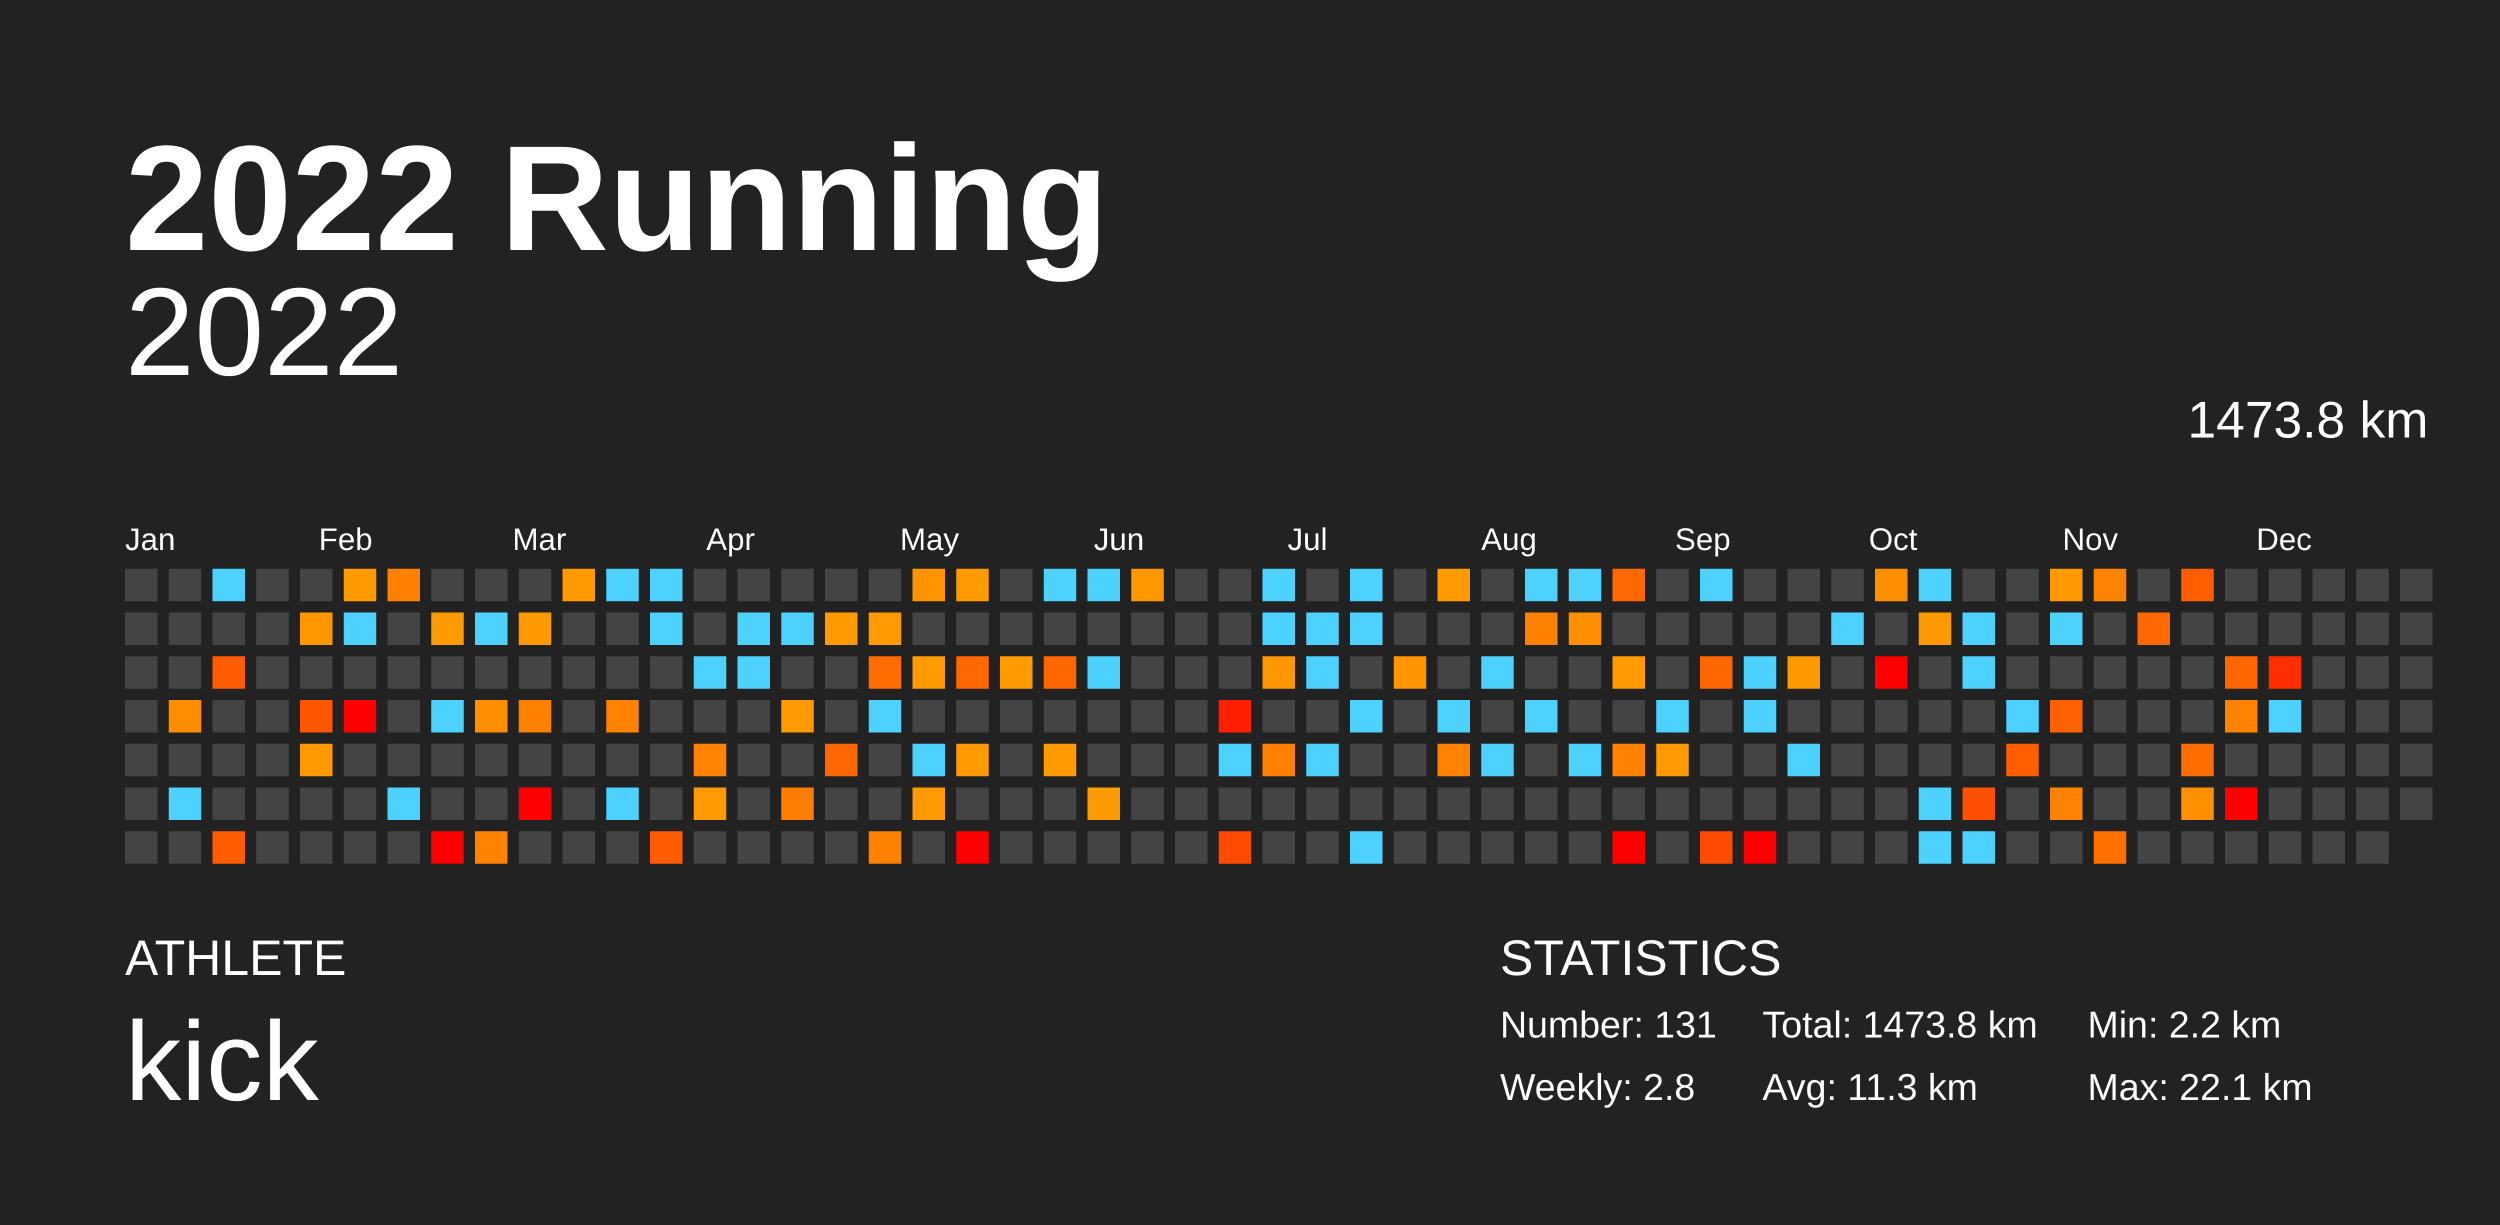
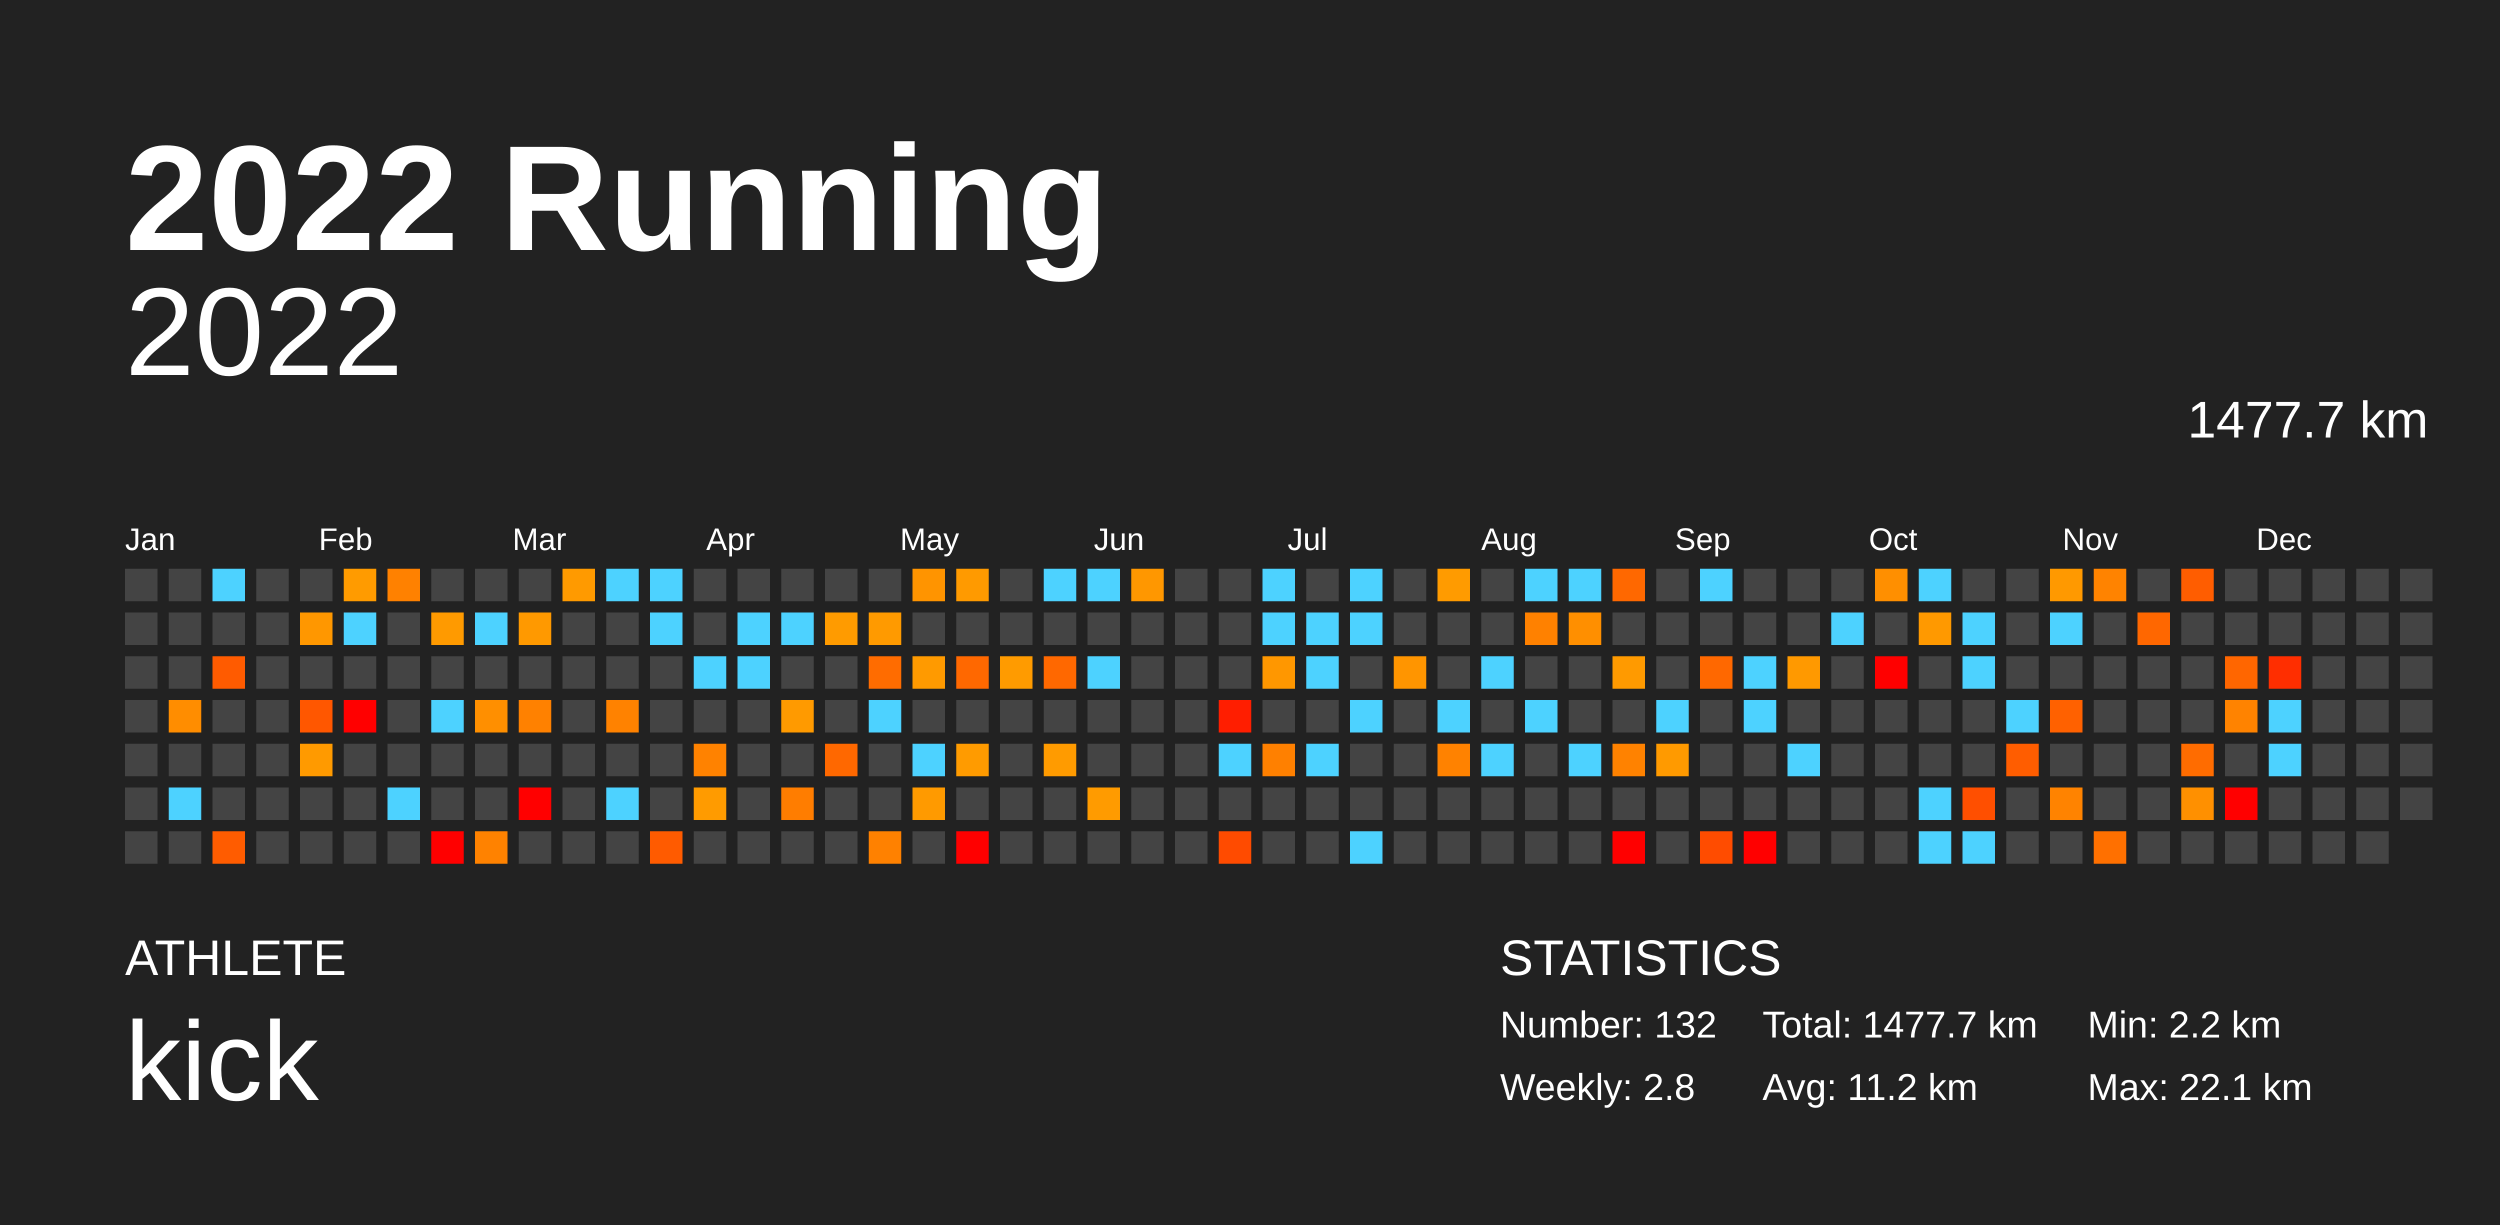
<svg xmlns="http://www.w3.org/2000/svg" baseProfile="full" height="98mm" version="1.1" viewBox="0,0,200,98" width="200mm">
  <defs />
  <rect fill="#222222" height="98" width="200" x="0" y="0" />
  <text fill="#FFFFFF" style="font-size:12px; font-family:Arial; font-weight:bold;" x="10" y="20">2022 Running</text>
  <text fill="#FFFFFF" style="font-size:4px; font-family:Arial" x="10" y="78">ATHLETE</text>
  <text fill="#FFFFFF" style="font-size:9px; font-family:Arial" x="10" y="88">kick</text>
  <text fill="#FFFFFF" style="font-size:4px; font-family:Arial" x="120" y="78">STATISTICS</text>
-   <text fill="#FFFFFF" style="font-size:3px; font-family:Arial" x="120" y="83">Number: 131</text>
+   <text fill="#FFFFFF" style="font-size:3px; font-family:Arial" x="120" y="83">Number: 132</text>
  <text fill="#FFFFFF" style="font-size:3px; font-family:Arial" x="120" y="88">Weekly: 2.8</text>
-   <text fill="#FFFFFF" style="font-size:3px; font-family:Arial" x="141" y="83">Total: 1473.8 km</text>
-   <text fill="#FFFFFF" style="font-size:3px; font-family:Arial" x="141" y="88">Avg: 11.3 km</text>
+   <text fill="#FFFFFF" style="font-size:3px; font-family:Arial" x="141" y="83">Total: 1477.7 km</text>
+   <text fill="#FFFFFF" style="font-size:3px; font-family:Arial" x="141" y="88">Avg: 11.2 km</text>
  <text fill="#FFFFFF" style="font-size:3px; font-family:Arial" x="167" y="83">Min: 2.2 km</text>
  <text fill="#FFFFFF" style="font-size:3px; font-family:Arial" x="167" y="88">Max: 22.1 km</text>
  <text alignment-baseline="hanging" fill="#FFFFFF" style="font-size:10.0px; font-family:Arial;" x="10" y="30">2022</text>
-   <text alignment-baseline="hanging" fill="#FFFFFF" style="font-size:4.125px; font-family:Arial;" x="175" y="35">1473.8 km</text>
+   <text alignment-baseline="hanging" fill="#FFFFFF" style="font-size:4.125px; font-family:Arial;" x="175" y="35">1477.7 km</text>
  <text fill="#FFFFFF" style="font-size:2.5px; font-family:Arial" x="10.0" y="44">Jan</text>
  <text fill="#FFFFFF" style="font-size:2.5px; font-family:Arial" x="25.5" y="44">Feb</text>
  <text fill="#FFFFFF" style="font-size:2.5px; font-family:Arial" x="41.0" y="44">Mar</text>
  <text fill="#FFFFFF" style="font-size:2.5px; font-family:Arial" x="56.5" y="44">Apr</text>
  <text fill="#FFFFFF" style="font-size:2.5px; font-family:Arial" x="72.0" y="44">May</text>
  <text fill="#FFFFFF" style="font-size:2.5px; font-family:Arial" x="87.5" y="44">Jun</text>
  <text fill="#FFFFFF" style="font-size:2.5px; font-family:Arial" x="103.0" y="44">Jul</text>
  <text fill="#FFFFFF" style="font-size:2.5px; font-family:Arial" x="118.5" y="44">Aug</text>
  <text fill="#FFFFFF" style="font-size:2.5px; font-family:Arial" x="134.0" y="44">Sep</text>
  <text fill="#FFFFFF" style="font-size:2.5px; font-family:Arial" x="149.5" y="44">Oct</text>
  <text fill="#FFFFFF" style="font-size:2.5px; font-family:Arial" x="165.0" y="44">Nov</text>
  <text fill="#FFFFFF" style="font-size:2.5px; font-family:Arial" x="180.5" y="44">Dec</text>
  <rect fill="#444444" height="2.6" width="2.6" x="10.0" y="45.5" />
  <rect fill="#444444" height="2.6" width="2.6" x="10.0" y="49.0" />
  <rect fill="#444444" height="2.6" width="2.6" x="10.0" y="52.5" />
  <rect fill="#444444" height="2.6" width="2.6" x="10.0" y="56.0" />
  <rect fill="#444444" height="2.6" width="2.6" x="10.0" y="59.5" />
  <rect fill="#444444" height="2.6" width="2.6" x="10.0" y="63.0" />
  <rect fill="#444444" height="2.6" width="2.6" x="10.0" y="66.5" />
  <rect fill="#444444" height="2.6" width="2.6" x="13.5" y="45.5" />
  <rect fill="#444444" height="2.6" width="2.6" x="13.5" y="49.0" />
  <rect fill="#444444" height="2.6" width="2.6" x="13.5" y="52.5" />
  <rect fill="#ff8d00" height="2.6" width="2.6" x="13.5" y="56.0" />
  <rect fill="#444444" height="2.6" width="2.6" x="13.5" y="59.5" />
  <rect fill="#4dd2ff" height="2.6" width="2.6" x="13.5" y="63.0" />
  <rect fill="#444444" height="2.6" width="2.6" x="13.5" y="66.5" />
  <rect fill="#4dd2ff" height="2.6" width="2.6" x="17.0" y="45.5" />
  <rect fill="#444444" height="2.6" width="2.6" x="17.0" y="49.0" />
  <rect fill="#ff5b00" height="2.6" width="2.6" x="17.0" y="52.5" />
  <rect fill="#444444" height="2.6" width="2.6" x="17.0" y="56.0" />
  <rect fill="#444444" height="2.6" width="2.6" x="17.0" y="59.5" />
  <rect fill="#444444" height="2.6" width="2.6" x="17.0" y="63.0" />
  <rect fill="#ff5c00" height="2.6" width="2.6" x="17.0" y="66.5" />
  <rect fill="#444444" height="2.6" width="2.6" x="20.5" y="45.5" />
  <rect fill="#444444" height="2.6" width="2.6" x="20.5" y="49.0" />
  <rect fill="#444444" height="2.6" width="2.6" x="20.5" y="52.5" />
  <rect fill="#444444" height="2.6" width="2.6" x="20.5" y="56.0" />
  <rect fill="#444444" height="2.6" width="2.6" x="20.5" y="59.5" />
  <rect fill="#444444" height="2.6" width="2.6" x="20.5" y="63.0" />
  <rect fill="#444444" height="2.6" width="2.6" x="20.5" y="66.5" />
  <rect fill="#444444" height="2.6" width="2.6" x="24.0" y="45.5" />
  <rect fill="#ff9700" height="2.6" width="2.6" x="24.0" y="49.0" />
  <rect fill="#444444" height="2.6" width="2.6" x="24.0" y="52.5" />
  <rect fill="#ff5700" height="2.6" width="2.6" x="24.0" y="56.0" />
  <rect fill="#ff9a00" height="2.6" width="2.6" x="24.0" y="59.5" />
  <rect fill="#444444" height="2.6" width="2.6" x="24.0" y="63.0" />
  <rect fill="#444444" height="2.6" width="2.6" x="24.0" y="66.5" />
  <rect fill="#ff9b00" height="2.6" width="2.6" x="27.5" y="45.5" />
  <rect fill="#4dd2ff" height="2.6" width="2.6" x="27.5" y="49.0" />
  <rect fill="#444444" height="2.6" width="2.6" x="27.5" y="52.5" />
  <rect fill="red" height="2.6" width="2.6" x="27.5" y="56.0" />
  <rect fill="#444444" height="2.6" width="2.6" x="27.5" y="59.5" />
  <rect fill="#444444" height="2.6" width="2.6" x="27.5" y="63.0" />
  <rect fill="#444444" height="2.6" width="2.6" x="27.5" y="66.5" />
  <rect fill="#ff8100" height="2.6" width="2.6" x="31.0" y="45.5" />
  <rect fill="#444444" height="2.6" width="2.6" x="31.0" y="49.0" />
  <rect fill="#444444" height="2.6" width="2.6" x="31.0" y="52.5" />
  <rect fill="#444444" height="2.6" width="2.6" x="31.0" y="56.0" />
  <rect fill="#444444" height="2.6" width="2.6" x="31.0" y="59.5" />
  <rect fill="#4dd2ff" height="2.6" width="2.6" x="31.0" y="63.0" />
  <rect fill="#444444" height="2.6" width="2.6" x="31.0" y="66.5" />
  <rect fill="#444444" height="2.6" width="2.6" x="34.5" y="45.5" />
  <rect fill="#ff9a00" height="2.6" width="2.6" x="34.5" y="49.0" />
  <rect fill="#444444" height="2.6" width="2.6" x="34.5" y="52.5" />
  <rect fill="#4dd2ff" height="2.6" width="2.6" x="34.5" y="56.0" />
  <rect fill="#444444" height="2.6" width="2.6" x="34.5" y="59.5" />
  <rect fill="#444444" height="2.6" width="2.6" x="34.5" y="63.0" />
  <rect fill="red" height="2.6" width="2.6" x="34.5" y="66.5" />
  <rect fill="#444444" height="2.6" width="2.6" x="38.0" y="45.5" />
  <rect fill="#4dd2ff" height="2.6" width="2.6" x="38.0" y="49.0" />
  <rect fill="#444444" height="2.6" width="2.6" x="38.0" y="52.5" />
  <rect fill="#ff8f00" height="2.6" width="2.6" x="38.0" y="56.0" />
  <rect fill="#444444" height="2.6" width="2.6" x="38.0" y="59.5" />
  <rect fill="#444444" height="2.6" width="2.6" x="38.0" y="63.0" />
  <rect fill="#ff8200" height="2.6" width="2.6" x="38.0" y="66.5" />
  <rect fill="#444444" height="2.6" width="2.6" x="41.5" y="45.5" />
  <rect fill="#ff9900" height="2.6" width="2.6" x="41.5" y="49.0" />
  <rect fill="#444444" height="2.6" width="2.6" x="41.5" y="52.5" />
  <rect fill="#ff8100" height="2.6" width="2.6" x="41.5" y="56.0" />
  <rect fill="#444444" height="2.6" width="2.6" x="41.5" y="59.5" />
  <rect fill="red" height="2.6" width="2.6" x="41.5" y="63.0" />
  <rect fill="#444444" height="2.6" width="2.6" x="41.5" y="66.5" />
  <rect fill="#ff9a00" height="2.6" width="2.6" x="45.0" y="45.5" />
  <rect fill="#444444" height="2.6" width="2.6" x="45.0" y="49.0" />
  <rect fill="#444444" height="2.6" width="2.6" x="45.0" y="52.5" />
  <rect fill="#444444" height="2.6" width="2.6" x="45.0" y="56.0" />
  <rect fill="#444444" height="2.6" width="2.6" x="45.0" y="59.5" />
  <rect fill="#444444" height="2.6" width="2.6" x="45.0" y="63.0" />
  <rect fill="#444444" height="2.6" width="2.6" x="45.0" y="66.5" />
  <rect fill="#4dd2ff" height="2.6" width="2.6" x="48.5" y="45.5" />
  <rect fill="#444444" height="2.6" width="2.6" x="48.5" y="49.0" />
  <rect fill="#444444" height="2.6" width="2.6" x="48.5" y="52.5" />
  <rect fill="#ff8200" height="2.6" width="2.6" x="48.5" y="56.0" />
  <rect fill="#444444" height="2.6" width="2.6" x="48.5" y="59.5" />
  <rect fill="#4dd2ff" height="2.6" width="2.6" x="48.5" y="63.0" />
  <rect fill="#444444" height="2.6" width="2.6" x="48.5" y="66.5" />
  <rect fill="#4dd2ff" height="2.6" width="2.6" x="52.0" y="45.5" />
  <rect fill="#4dd2ff" height="2.6" width="2.6" x="52.0" y="49.0" />
  <rect fill="#444444" height="2.6" width="2.6" x="52.0" y="52.5" />
  <rect fill="#444444" height="2.6" width="2.6" x="52.0" y="56.0" />
  <rect fill="#444444" height="2.6" width="2.6" x="52.0" y="59.5" />
  <rect fill="#444444" height="2.6" width="2.6" x="52.0" y="63.0" />
  <rect fill="#ff5b00" height="2.6" width="2.6" x="52.0" y="66.5" />
  <rect fill="#444444" height="2.6" width="2.6" x="55.5" y="45.5" />
  <rect fill="#444444" height="2.6" width="2.6" x="55.5" y="49.0" />
  <rect fill="#4dd2ff" height="2.6" width="2.6" x="55.5" y="52.5" />
  <rect fill="#444444" height="2.6" width="2.6" x="55.5" y="56.0" />
  <rect fill="#ff8200" height="2.6" width="2.6" x="55.5" y="59.5" />
  <rect fill="#ff9b00" height="2.6" width="2.6" x="55.5" y="63.0" />
  <rect fill="#444444" height="2.6" width="2.6" x="55.5" y="66.5" />
  <rect fill="#444444" height="2.6" width="2.6" x="59.0" y="45.5" />
  <rect fill="#4dd2ff" height="2.6" width="2.6" x="59.0" y="49.0" />
  <rect fill="#4dd2ff" height="2.6" width="2.6" x="59.0" y="52.5" />
  <rect fill="#444444" height="2.6" width="2.6" x="59.0" y="56.0" />
  <rect fill="#444444" height="2.6" width="2.6" x="59.0" y="59.5" />
  <rect fill="#444444" height="2.6" width="2.6" x="59.0" y="63.0" />
  <rect fill="#444444" height="2.6" width="2.6" x="59.0" y="66.5" />
  <rect fill="#444444" height="2.6" width="2.6" x="62.5" y="45.5" />
  <rect fill="#4dd2ff" height="2.6" width="2.6" x="62.5" y="49.0" />
  <rect fill="#444444" height="2.6" width="2.6" x="62.5" y="52.5" />
  <rect fill="#ff9a00" height="2.6" width="2.6" x="62.5" y="56.0" />
  <rect fill="#444444" height="2.6" width="2.6" x="62.5" y="59.5" />
  <rect fill="#ff7d00" height="2.6" width="2.6" x="62.5" y="63.0" />
  <rect fill="#444444" height="2.6" width="2.6" x="62.5" y="66.5" />
  <rect fill="#444444" height="2.6" width="2.6" x="66.0" y="45.5" />
  <rect fill="#ff9b00" height="2.6" width="2.6" x="66.0" y="49.0" />
  <rect fill="#444444" height="2.6" width="2.6" x="66.0" y="52.5" />
  <rect fill="#444444" height="2.6" width="2.6" x="66.0" y="56.0" />
  <rect fill="#ff6800" height="2.6" width="2.6" x="66.0" y="59.5" />
  <rect fill="#444444" height="2.6" width="2.6" x="66.0" y="63.0" />
  <rect fill="#444444" height="2.6" width="2.6" x="66.0" y="66.5" />
  <rect fill="#444444" height="2.6" width="2.6" x="69.5" y="45.5" />
  <rect fill="#ff9a00" height="2.6" width="2.6" x="69.5" y="49.0" />
  <rect fill="#ff6c00" height="2.6" width="2.6" x="69.5" y="52.5" />
  <rect fill="#4dd2ff" height="2.6" width="2.6" x="69.5" y="56.0" />
  <rect fill="#444444" height="2.6" width="2.6" x="69.5" y="59.5" />
  <rect fill="#444444" height="2.6" width="2.6" x="69.5" y="63.0" />
  <rect fill="#ff8100" height="2.6" width="2.6" x="69.5" y="66.5" />
  <rect fill="#ff9400" height="2.6" width="2.6" x="73.0" y="45.5" />
  <rect fill="#444444" height="2.6" width="2.6" x="73.0" y="49.0" />
  <rect fill="#ff9a00" height="2.6" width="2.6" x="73.0" y="52.5" />
  <rect fill="#444444" height="2.6" width="2.6" x="73.0" y="56.0" />
  <rect fill="#4dd2ff" height="2.6" width="2.6" x="73.0" y="59.5" />
  <rect fill="#ff9a00" height="2.6" width="2.6" x="73.0" y="63.0" />
  <rect fill="#444444" height="2.6" width="2.6" x="73.0" y="66.5" />
  <rect fill="#ff9a00" height="2.6" width="2.6" x="76.5" y="45.5" />
  <rect fill="#444444" height="2.6" width="2.6" x="76.5" y="49.0" />
  <rect fill="#ff6800" height="2.6" width="2.6" x="76.5" y="52.5" />
  <rect fill="#444444" height="2.6" width="2.6" x="76.5" y="56.0" />
  <rect fill="#ff9b00" height="2.6" width="2.6" x="76.5" y="59.5" />
  <rect fill="#444444" height="2.6" width="2.6" x="76.5" y="63.0" />
  <rect fill="red" height="2.6" width="2.6" x="76.5" y="66.5" />
  <rect fill="#444444" height="2.6" width="2.6" x="80.0" y="45.5" />
  <rect fill="#444444" height="2.6" width="2.6" x="80.0" y="49.0" />
  <rect fill="#ff9b00" height="2.6" width="2.6" x="80.0" y="52.5" />
  <rect fill="#444444" height="2.6" width="2.6" x="80.0" y="56.0" />
  <rect fill="#444444" height="2.6" width="2.6" x="80.0" y="59.5" />
  <rect fill="#444444" height="2.6" width="2.6" x="80.0" y="63.0" />
  <rect fill="#444444" height="2.6" width="2.6" x="80.0" y="66.5" />
  <rect fill="#4dd2ff" height="2.6" width="2.6" x="83.5" y="45.5" />
  <rect fill="#444444" height="2.6" width="2.6" x="83.5" y="49.0" />
  <rect fill="#ff6800" height="2.6" width="2.6" x="83.5" y="52.5" />
  <rect fill="#444444" height="2.6" width="2.6" x="83.5" y="56.0" />
  <rect fill="#ff9b00" height="2.6" width="2.6" x="83.5" y="59.5" />
  <rect fill="#444444" height="2.6" width="2.6" x="83.5" y="63.0" />
  <rect fill="#444444" height="2.6" width="2.6" x="83.5" y="66.5" />
  <rect fill="#4dd2ff" height="2.6" width="2.6" x="87.0" y="45.5" />
  <rect fill="#444444" height="2.6" width="2.6" x="87.0" y="49.0" />
  <rect fill="#4dd2ff" height="2.6" width="2.6" x="87.0" y="52.5" />
  <rect fill="#444444" height="2.6" width="2.6" x="87.0" y="56.0" />
  <rect fill="#444444" height="2.6" width="2.6" x="87.0" y="59.5" />
  <rect fill="#ff9b00" height="2.6" width="2.6" x="87.0" y="63.0" />
  <rect fill="#444444" height="2.6" width="2.6" x="87.0" y="66.5" />
  <rect fill="#ff9700" height="2.6" width="2.6" x="90.5" y="45.5" />
  <rect fill="#444444" height="2.6" width="2.6" x="90.5" y="49.0" />
  <rect fill="#444444" height="2.6" width="2.6" x="90.5" y="52.5" />
  <rect fill="#444444" height="2.6" width="2.6" x="90.5" y="56.0" />
  <rect fill="#444444" height="2.6" width="2.6" x="90.5" y="59.5" />
  <rect fill="#444444" height="2.6" width="2.6" x="90.5" y="63.0" />
  <rect fill="#444444" height="2.6" width="2.6" x="90.5" y="66.5" />
  <rect fill="#444444" height="2.6" width="2.6" x="94.0" y="45.5" />
  <rect fill="#444444" height="2.6" width="2.6" x="94.0" y="49.0" />
  <rect fill="#444444" height="2.6" width="2.6" x="94.0" y="52.5" />
  <rect fill="#444444" height="2.6" width="2.6" x="94.0" y="56.0" />
  <rect fill="#444444" height="2.6" width="2.6" x="94.0" y="59.5" />
  <rect fill="#444444" height="2.6" width="2.6" x="94.0" y="63.0" />
  <rect fill="#444444" height="2.6" width="2.6" x="94.0" y="66.5" />
  <rect fill="#444444" height="2.6" width="2.6" x="97.5" y="45.5" />
  <rect fill="#444444" height="2.6" width="2.6" x="97.5" y="49.0" />
  <rect fill="#444444" height="2.6" width="2.6" x="97.5" y="52.5" />
  <rect fill="#ff1e00" height="2.6" width="2.6" x="97.5" y="56.0" />
  <rect fill="#4dd2ff" height="2.6" width="2.6" x="97.5" y="59.5" />
  <rect fill="#444444" height="2.6" width="2.6" x="97.5" y="63.0" />
  <rect fill="#ff4b00" height="2.6" width="2.6" x="97.5" y="66.5" />
  <rect fill="#4dd2ff" height="2.6" width="2.6" x="101.0" y="45.5" />
  <rect fill="#4dd2ff" height="2.6" width="2.6" x="101.0" y="49.0" />
  <rect fill="#ff9700" height="2.6" width="2.6" x="101.0" y="52.5" />
  <rect fill="#444444" height="2.6" width="2.6" x="101.0" y="56.0" />
  <rect fill="#ff8000" height="2.6" width="2.6" x="101.0" y="59.5" />
  <rect fill="#444444" height="2.6" width="2.6" x="101.0" y="63.0" />
  <rect fill="#444444" height="2.6" width="2.6" x="101.0" y="66.5" />
  <rect fill="#444444" height="2.6" width="2.6" x="104.5" y="45.5" />
  <rect fill="#4dd2ff" height="2.6" width="2.6" x="104.5" y="49.0" />
  <rect fill="#4dd2ff" height="2.6" width="2.6" x="104.5" y="52.5" />
  <rect fill="#444444" height="2.6" width="2.6" x="104.5" y="56.0" />
  <rect fill="#4dd2ff" height="2.6" width="2.6" x="104.5" y="59.5" />
  <rect fill="#444444" height="2.6" width="2.6" x="104.5" y="63.0" />
  <rect fill="#444444" height="2.6" width="2.6" x="104.5" y="66.5" />
  <rect fill="#4dd2ff" height="2.6" width="2.6" x="108.0" y="45.5" />
  <rect fill="#4dd2ff" height="2.6" width="2.6" x="108.0" y="49.0" />
  <rect fill="#444444" height="2.6" width="2.6" x="108.0" y="52.5" />
  <rect fill="#4dd2ff" height="2.6" width="2.6" x="108.0" y="56.0" />
  <rect fill="#444444" height="2.6" width="2.6" x="108.0" y="59.5" />
  <rect fill="#444444" height="2.6" width="2.6" x="108.0" y="63.0" />
  <rect fill="#4dd2ff" height="2.6" width="2.6" x="108.0" y="66.5" />
  <rect fill="#444444" height="2.6" width="2.6" x="111.5" y="45.5" />
  <rect fill="#444444" height="2.6" width="2.6" x="111.5" y="49.0" />
  <rect fill="#ff9500" height="2.6" width="2.6" x="111.5" y="52.5" />
  <rect fill="#444444" height="2.6" width="2.6" x="111.5" y="56.0" />
  <rect fill="#444444" height="2.6" width="2.6" x="111.5" y="59.5" />
  <rect fill="#444444" height="2.6" width="2.6" x="111.5" y="63.0" />
  <rect fill="#444444" height="2.6" width="2.6" x="111.5" y="66.5" />
  <rect fill="#ff9b00" height="2.6" width="2.6" x="115.0" y="45.5" />
  <rect fill="#444444" height="2.6" width="2.6" x="115.0" y="49.0" />
  <rect fill="#444444" height="2.6" width="2.6" x="115.0" y="52.5" />
  <rect fill="#4dd2ff" height="2.6" width="2.6" x="115.0" y="56.0" />
  <rect fill="#ff8200" height="2.6" width="2.6" x="115.0" y="59.5" />
  <rect fill="#444444" height="2.6" width="2.6" x="115.0" y="63.0" />
  <rect fill="#444444" height="2.6" width="2.6" x="115.0" y="66.5" />
  <rect fill="#444444" height="2.6" width="2.6" x="118.5" y="45.5" />
  <rect fill="#444444" height="2.6" width="2.6" x="118.5" y="49.0" />
  <rect fill="#4dd2ff" height="2.6" width="2.6" x="118.5" y="52.5" />
  <rect fill="#444444" height="2.6" width="2.6" x="118.5" y="56.0" />
  <rect fill="#4dd2ff" height="2.6" width="2.6" x="118.5" y="59.5" />
  <rect fill="#444444" height="2.6" width="2.6" x="118.5" y="63.0" />
  <rect fill="#444444" height="2.6" width="2.6" x="118.5" y="66.5" />
  <rect fill="#4dd2ff" height="2.6" width="2.6" x="122.0" y="45.5" />
  <rect fill="#ff8100" height="2.6" width="2.6" x="122.0" y="49.0" />
  <rect fill="#444444" height="2.6" width="2.6" x="122.0" y="52.5" />
  <rect fill="#4dd2ff" height="2.6" width="2.6" x="122.0" y="56.0" />
  <rect fill="#444444" height="2.6" width="2.6" x="122.0" y="59.5" />
  <rect fill="#444444" height="2.6" width="2.6" x="122.0" y="63.0" />
  <rect fill="#444444" height="2.6" width="2.6" x="122.0" y="66.5" />
  <rect fill="#4dd2ff" height="2.6" width="2.6" x="125.5" y="45.5" />
  <rect fill="#ff8f00" height="2.6" width="2.6" x="125.5" y="49.0" />
  <rect fill="#444444" height="2.6" width="2.6" x="125.5" y="52.5" />
  <rect fill="#444444" height="2.6" width="2.6" x="125.5" y="56.0" />
  <rect fill="#4dd2ff" height="2.6" width="2.6" x="125.5" y="59.5" />
  <rect fill="#444444" height="2.6" width="2.6" x="125.5" y="63.0" />
  <rect fill="#444444" height="2.6" width="2.6" x="125.5" y="66.5" />
  <rect fill="#ff6800" height="2.6" width="2.6" x="129.0" y="45.5" />
  <rect fill="#444444" height="2.6" width="2.6" x="129.0" y="49.0" />
  <rect fill="#ff9a00" height="2.6" width="2.6" x="129.0" y="52.5" />
  <rect fill="#444444" height="2.6" width="2.6" x="129.0" y="56.0" />
  <rect fill="#ff8200" height="2.6" width="2.6" x="129.0" y="59.5" />
  <rect fill="#444444" height="2.6" width="2.6" x="129.0" y="63.0" />
  <rect fill="red" height="2.6" width="2.6" x="129.0" y="66.5" />
  <rect fill="#444444" height="2.6" width="2.6" x="132.5" y="45.5" />
  <rect fill="#444444" height="2.6" width="2.6" x="132.5" y="49.0" />
  <rect fill="#444444" height="2.6" width="2.6" x="132.5" y="52.5" />
  <rect fill="#4dd2ff" height="2.6" width="2.6" x="132.5" y="56.0" />
  <rect fill="#ff9a00" height="2.6" width="2.6" x="132.5" y="59.5" />
  <rect fill="#444444" height="2.6" width="2.6" x="132.5" y="63.0" />
  <rect fill="#444444" height="2.6" width="2.6" x="132.5" y="66.5" />
  <rect fill="#4dd2ff" height="2.6" width="2.6" x="136.0" y="45.5" />
  <rect fill="#444444" height="2.6" width="2.6" x="136.0" y="49.0" />
  <rect fill="#ff6800" height="2.6" width="2.6" x="136.0" y="52.5" />
  <rect fill="#444444" height="2.6" width="2.6" x="136.0" y="56.0" />
  <rect fill="#444444" height="2.6" width="2.6" x="136.0" y="59.5" />
  <rect fill="#444444" height="2.6" width="2.6" x="136.0" y="63.0" />
  <rect fill="#ff4c00" height="2.6" width="2.6" x="136.0" y="66.5" />
  <rect fill="#444444" height="2.6" width="2.6" x="139.5" y="45.5" />
  <rect fill="#444444" height="2.6" width="2.6" x="139.5" y="49.0" />
  <rect fill="#4dd2ff" height="2.6" width="2.6" x="139.5" y="52.5" />
  <rect fill="#4dd2ff" height="2.6" width="2.6" x="139.5" y="56.0" />
  <rect fill="#444444" height="2.6" width="2.6" x="139.5" y="59.5" />
  <rect fill="#444444" height="2.6" width="2.6" x="139.5" y="63.0" />
  <rect fill="red" height="2.6" width="2.6" x="139.5" y="66.5" />
  <rect fill="#444444" height="2.6" width="2.6" x="143.0" y="45.5" />
  <rect fill="#444444" height="2.6" width="2.6" x="143.0" y="49.0" />
  <rect fill="#ff9900" height="2.6" width="2.6" x="143.0" y="52.5" />
  <rect fill="#444444" height="2.6" width="2.6" x="143.0" y="56.0" />
  <rect fill="#4dd2ff" height="2.6" width="2.6" x="143.0" y="59.5" />
  <rect fill="#444444" height="2.6" width="2.6" x="143.0" y="63.0" />
  <rect fill="#444444" height="2.6" width="2.6" x="143.0" y="66.5" />
  <rect fill="#444444" height="2.6" width="2.6" x="146.5" y="45.5" />
  <rect fill="#4dd2ff" height="2.6" width="2.6" x="146.5" y="49.0" />
  <rect fill="#444444" height="2.6" width="2.6" x="146.5" y="52.5" />
  <rect fill="#444444" height="2.6" width="2.6" x="146.5" y="56.0" />
  <rect fill="#444444" height="2.6" width="2.6" x="146.5" y="59.5" />
  <rect fill="#444444" height="2.6" width="2.6" x="146.5" y="63.0" />
  <rect fill="#444444" height="2.6" width="2.6" x="146.5" y="66.5" />
  <rect fill="#ff8f00" height="2.6" width="2.6" x="150.0" y="45.5" />
  <rect fill="#444444" height="2.6" width="2.6" x="150.0" y="49.0" />
  <rect fill="red" height="2.6" width="2.6" x="150.0" y="52.5" />
  <rect fill="#444444" height="2.6" width="2.6" x="150.0" y="56.0" />
  <rect fill="#444444" height="2.6" width="2.6" x="150.0" y="59.5" />
  <rect fill="#444444" height="2.6" width="2.6" x="150.0" y="63.0" />
  <rect fill="#444444" height="2.6" width="2.6" x="150.0" y="66.5" />
  <rect fill="#4dd2ff" height="2.6" width="2.6" x="153.5" y="45.5" />
  <rect fill="#ff9900" height="2.6" width="2.6" x="153.5" y="49.0" />
  <rect fill="#444444" height="2.6" width="2.6" x="153.5" y="52.5" />
  <rect fill="#444444" height="2.6" width="2.6" x="153.5" y="56.0" />
  <rect fill="#444444" height="2.6" width="2.6" x="153.5" y="59.5" />
  <rect fill="#4dd2ff" height="2.6" width="2.6" x="153.5" y="63.0" />
  <rect fill="#4dd2ff" height="2.6" width="2.6" x="153.5" y="66.5" />
  <rect fill="#444444" height="2.6" width="2.6" x="157.0" y="45.5" />
  <rect fill="#4dd2ff" height="2.6" width="2.6" x="157.0" y="49.0" />
  <rect fill="#4dd2ff" height="2.6" width="2.6" x="157.0" y="52.5" />
  <rect fill="#444444" height="2.6" width="2.6" x="157.0" y="56.0" />
  <rect fill="#444444" height="2.6" width="2.6" x="157.0" y="59.5" />
  <rect fill="#ff4f00" height="2.6" width="2.6" x="157.0" y="63.0" />
  <rect fill="#4dd2ff" height="2.6" width="2.6" x="157.0" y="66.5" />
  <rect fill="#444444" height="2.6" width="2.6" x="160.5" y="45.5" />
  <rect fill="#444444" height="2.6" width="2.6" x="160.5" y="49.0" />
  <rect fill="#444444" height="2.6" width="2.6" x="160.5" y="52.5" />
  <rect fill="#4dd2ff" height="2.6" width="2.6" x="160.5" y="56.0" />
  <rect fill="#ff5d00" height="2.6" width="2.6" x="160.5" y="59.5" />
  <rect fill="#444444" height="2.6" width="2.6" x="160.5" y="63.0" />
  <rect fill="#444444" height="2.6" width="2.6" x="160.5" y="66.5" />
  <rect fill="#ff9900" height="2.6" width="2.6" x="164.0" y="45.5" />
  <rect fill="#4dd2ff" height="2.6" width="2.6" x="164.0" y="49.0" />
  <rect fill="#444444" height="2.6" width="2.6" x="164.0" y="52.5" />
  <rect fill="#ff6100" height="2.6" width="2.6" x="164.0" y="56.0" />
  <rect fill="#444444" height="2.6" width="2.6" x="164.0" y="59.5" />
  <rect fill="#ff8300" height="2.6" width="2.6" x="164.0" y="63.0" />
  <rect fill="#444444" height="2.6" width="2.6" x="164.0" y="66.5" />
  <rect fill="#ff8300" height="2.6" width="2.6" x="167.5" y="45.5" />
  <rect fill="#444444" height="2.6" width="2.6" x="167.5" y="49.0" />
  <rect fill="#444444" height="2.6" width="2.6" x="167.5" y="52.5" />
  <rect fill="#444444" height="2.6" width="2.6" x="167.5" y="56.0" />
  <rect fill="#444444" height="2.6" width="2.6" x="167.5" y="59.5" />
  <rect fill="#444444" height="2.6" width="2.6" x="167.5" y="63.0" />
  <rect fill="#ff7000" height="2.6" width="2.6" x="167.5" y="66.5" />
  <rect fill="#444444" height="2.6" width="2.6" x="171.0" y="45.5" />
  <rect fill="#ff6700" height="2.6" width="2.6" x="171.0" y="49.0" />
  <rect fill="#444444" height="2.6" width="2.6" x="171.0" y="52.5" />
  <rect fill="#444444" height="2.6" width="2.6" x="171.0" y="56.0" />
  <rect fill="#444444" height="2.6" width="2.6" x="171.0" y="59.5" />
  <rect fill="#444444" height="2.6" width="2.6" x="171.0" y="63.0" />
  <rect fill="#444444" height="2.6" width="2.6" x="171.0" y="66.5" />
  <rect fill="#ff5d00" height="2.6" width="2.6" x="174.5" y="45.5" />
  <rect fill="#444444" height="2.6" width="2.6" x="174.5" y="49.0" />
  <rect fill="#444444" height="2.6" width="2.6" x="174.5" y="52.5" />
  <rect fill="#444444" height="2.6" width="2.6" x="174.5" y="56.0" />
  <rect fill="#ff6c00" height="2.6" width="2.6" x="174.5" y="59.5" />
  <rect fill="#ff9000" height="2.6" width="2.6" x="174.5" y="63.0" />
  <rect fill="#444444" height="2.6" width="2.6" x="174.5" y="66.5" />
  <rect fill="#444444" height="2.6" width="2.6" x="178.0" y="45.5" />
  <rect fill="#444444" height="2.6" width="2.6" x="178.0" y="49.0" />
  <rect fill="#ff6600" height="2.6" width="2.6" x="178.0" y="52.5" />
  <rect fill="#ff8300" height="2.6" width="2.6" x="178.0" y="56.0" />
  <rect fill="#444444" height="2.6" width="2.6" x="178.0" y="59.5" />
  <rect fill="red" height="2.6" width="2.6" x="178.0" y="63.0" />
  <rect fill="#444444" height="2.6" width="2.6" x="178.0" y="66.5" />
  <rect fill="#444444" height="2.6" width="2.6" x="181.5" y="45.5" />
  <rect fill="#444444" height="2.6" width="2.6" x="181.5" y="49.0" />
  <rect fill="#ff2e00" height="2.6" width="2.6" x="181.5" y="52.5" />
  <rect fill="#4dd2ff" height="2.6" width="2.6" x="181.5" y="56.0" />
-   <rect fill="#444444" height="2.6" width="2.6" x="181.5" y="59.5" />
+   <rect fill="#4dd2ff" height="2.6" width="2.6" x="181.5" y="59.5" />
  <rect fill="#444444" height="2.6" width="2.6" x="181.5" y="63.0" />
  <rect fill="#444444" height="2.6" width="2.6" x="181.5" y="66.5" />
  <rect fill="#444444" height="2.6" width="2.6" x="185.0" y="45.5" />
  <rect fill="#444444" height="2.6" width="2.6" x="185.0" y="49.0" />
  <rect fill="#444444" height="2.6" width="2.6" x="185.0" y="52.5" />
  <rect fill="#444444" height="2.6" width="2.6" x="185.0" y="56.0" />
  <rect fill="#444444" height="2.6" width="2.6" x="185.0" y="59.5" />
  <rect fill="#444444" height="2.6" width="2.6" x="185.0" y="63.0" />
  <rect fill="#444444" height="2.6" width="2.6" x="185.0" y="66.5" />
  <rect fill="#444444" height="2.6" width="2.6" x="188.5" y="45.5" />
  <rect fill="#444444" height="2.6" width="2.6" x="188.5" y="49.0" />
  <rect fill="#444444" height="2.6" width="2.6" x="188.5" y="52.5" />
  <rect fill="#444444" height="2.6" width="2.6" x="188.5" y="56.0" />
  <rect fill="#444444" height="2.6" width="2.6" x="188.5" y="59.5" />
  <rect fill="#444444" height="2.6" width="2.6" x="188.5" y="63.0" />
  <rect fill="#444444" height="2.6" width="2.6" x="188.5" y="66.5" />
  <rect fill="#444444" height="2.6" width="2.6" x="192.0" y="45.5" />
  <rect fill="#444444" height="2.6" width="2.6" x="192.0" y="49.0" />
  <rect fill="#444444" height="2.6" width="2.6" x="192.0" y="52.5" />
  <rect fill="#444444" height="2.6" width="2.6" x="192.0" y="56.0" />
  <rect fill="#444444" height="2.6" width="2.6" x="192.0" y="59.5" />
  <rect fill="#444444" height="2.6" width="2.6" x="192.0" y="63.0" />
</svg>
